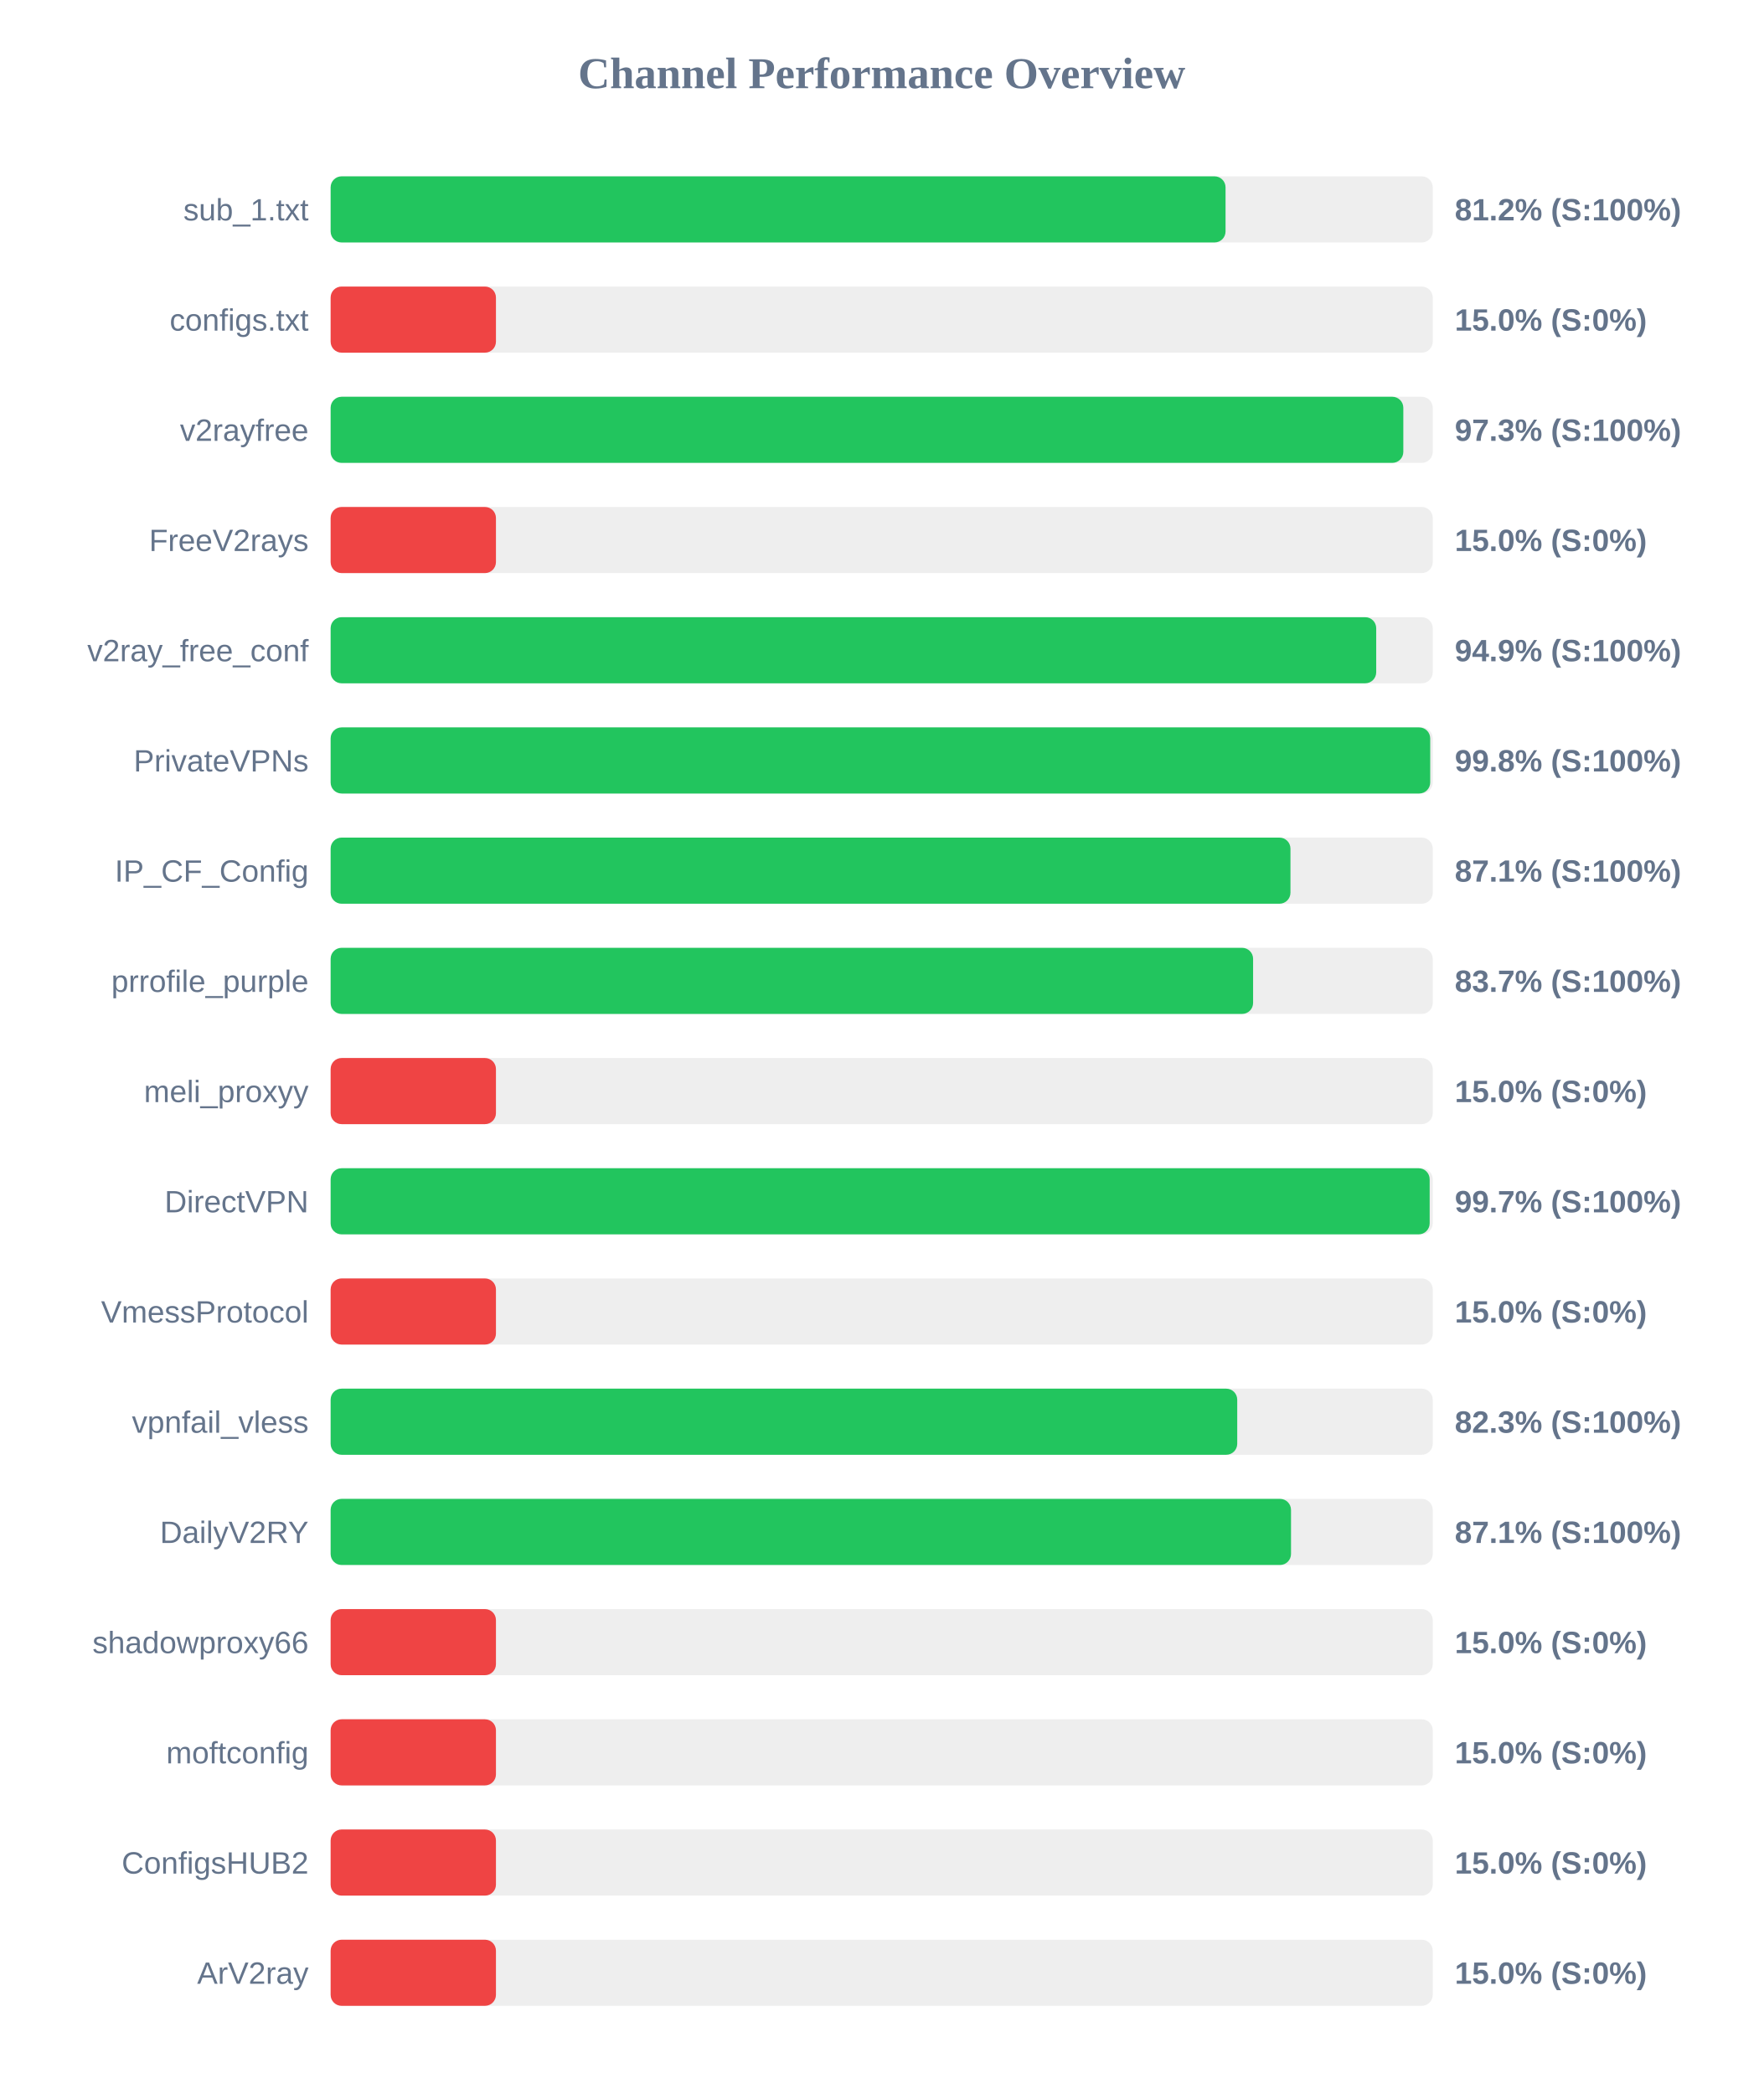
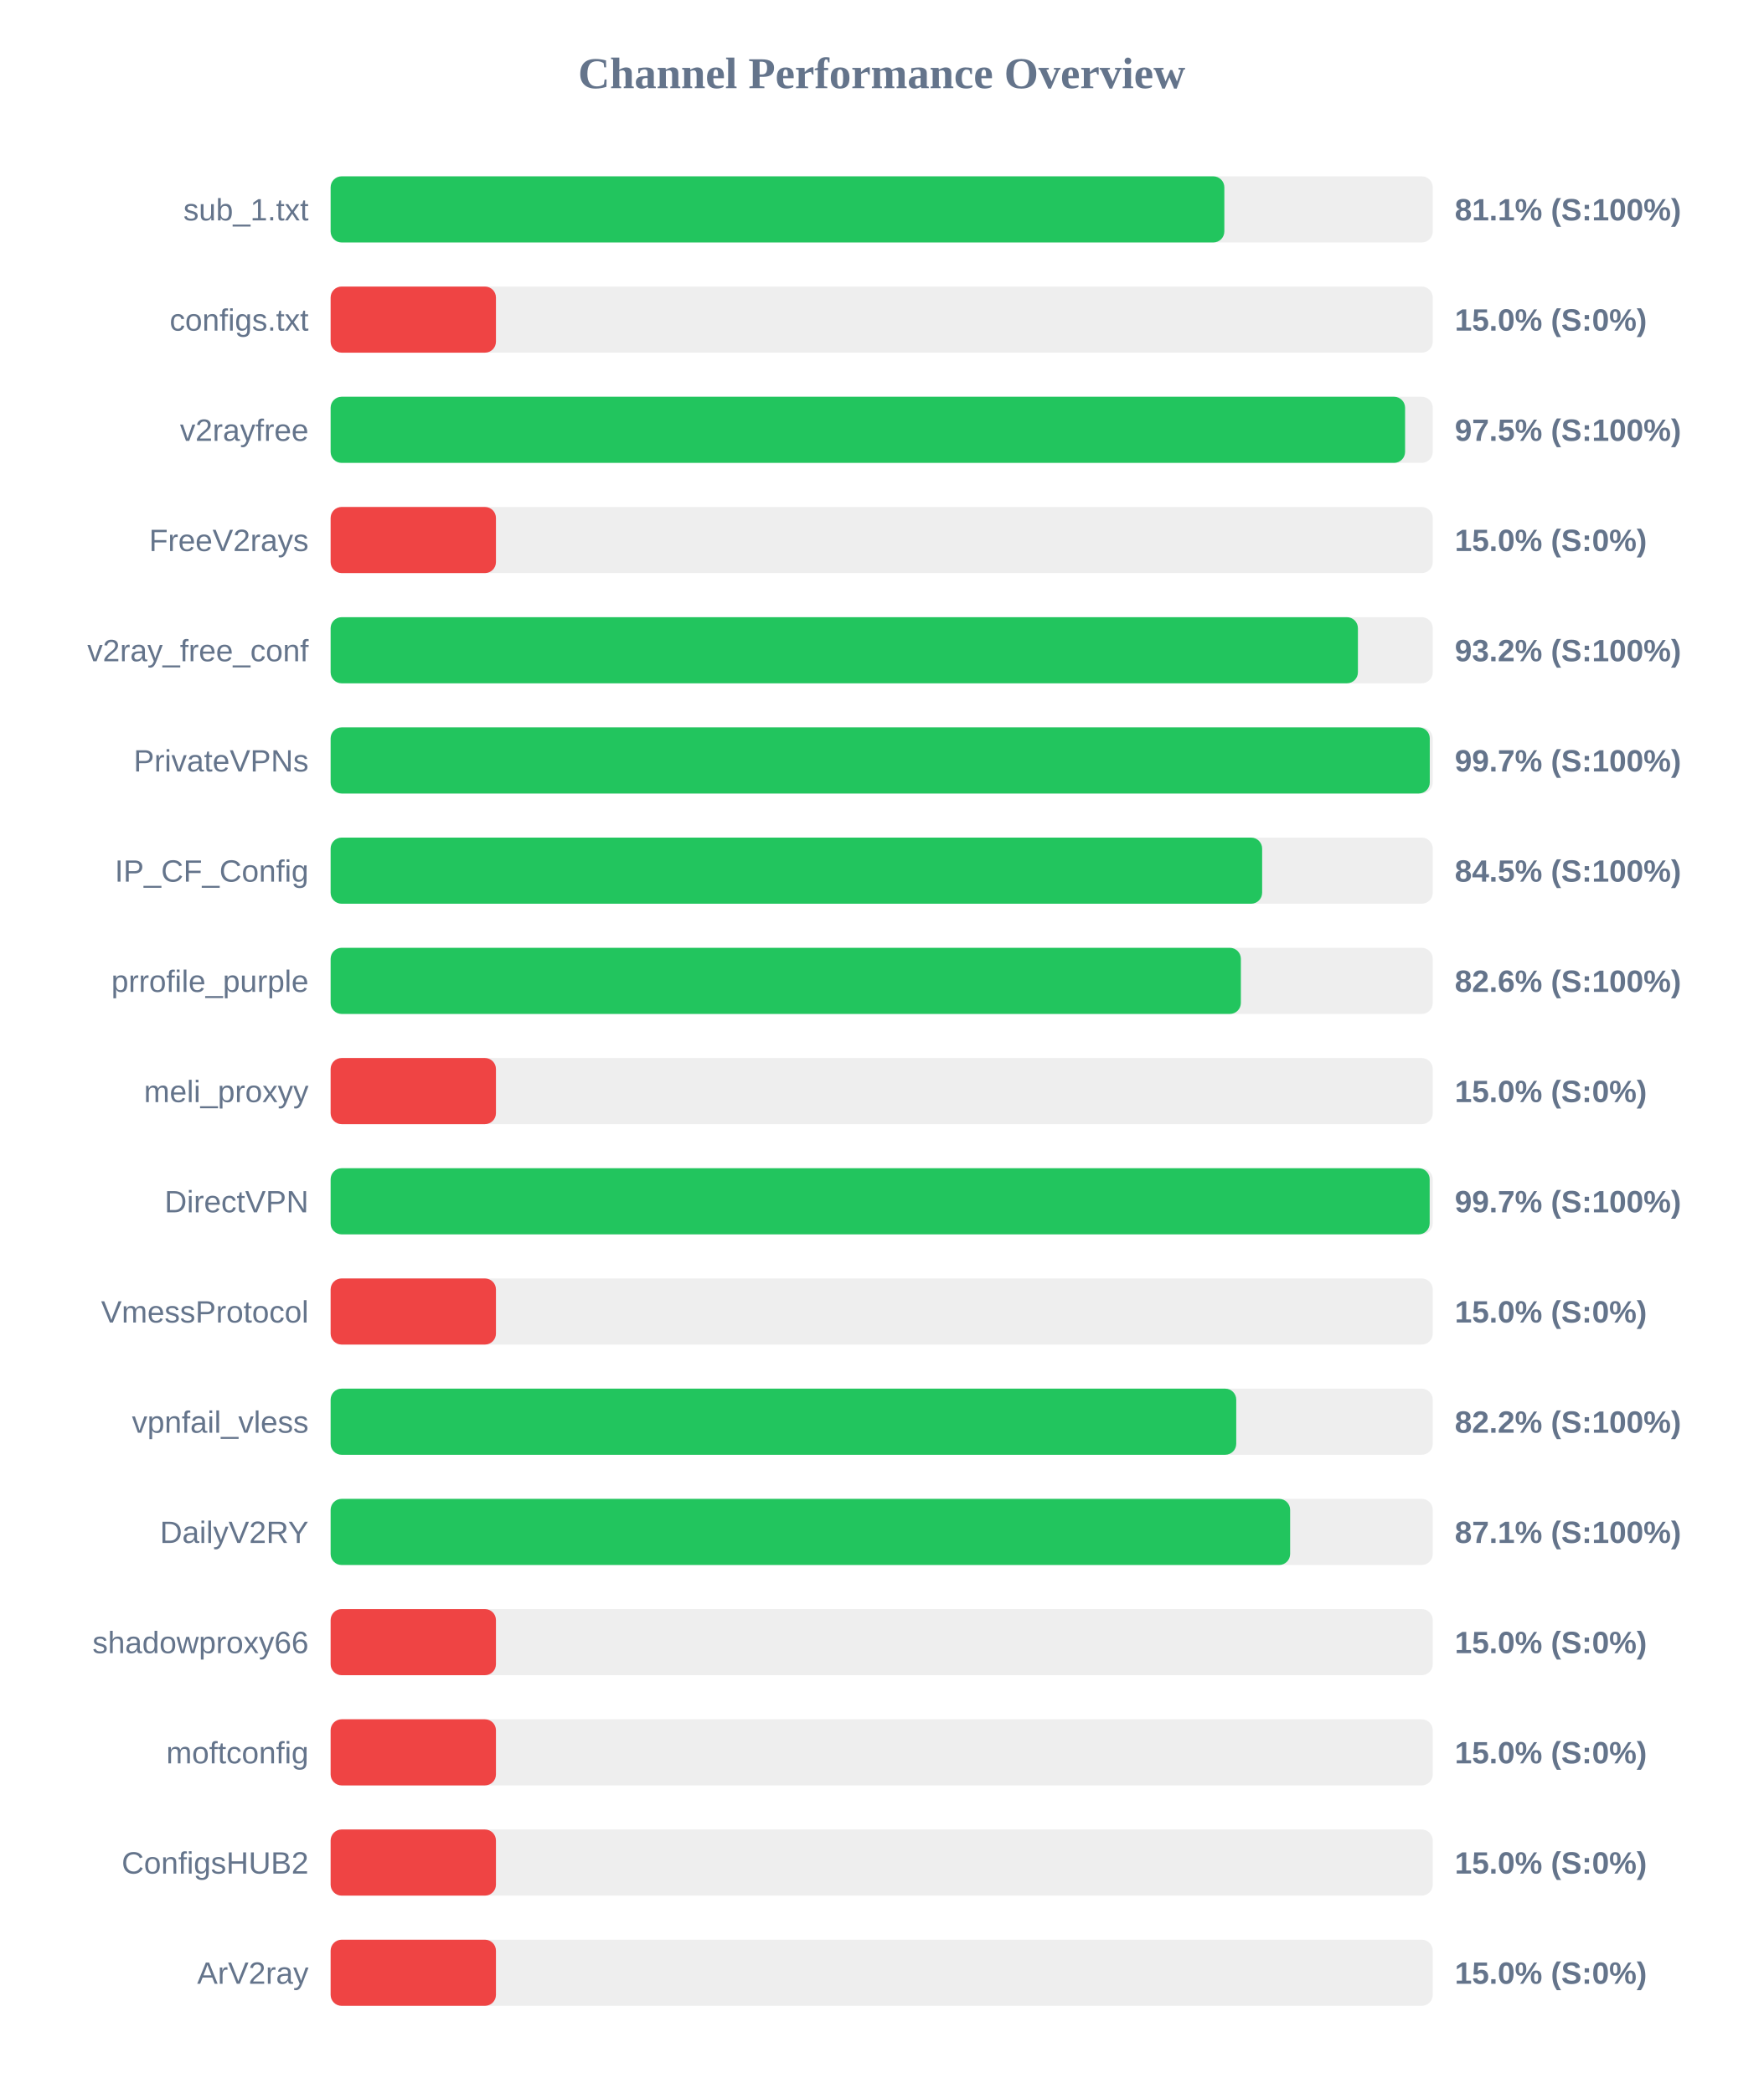
<svg xmlns="http://www.w3.org/2000/svg" width="800" height="950" version="1.1">
  <style>
        .row { font: 14px Arial; fill: #64748b; }
        .score { font: bold 14px Arial; fill: #64748b; }
    </style>
  <text x="400" y="40" text-anchor="middle" font-size="20px" font-weight="bold" fill="#64748b">Channel Performance Overview</text>
  <rect x="150" y="80" width="500" height="30" fill="#eee" rx="5" />
-   <rect x="150" y="80" width="406.0" height="30" fill="#22c55e" rx="5" />
+   <rect x="150" y="80" width="405.45" height="30" fill="#22c55e" rx="5" />
  <text x="140" y="100" text-anchor="end" class="row">sub_1.txt</text>
-   <text x="660" y="100" text-anchor="start" class="score">81.2% (S:100%)</text>
+   <text x="660" y="100" text-anchor="start" class="score">81.1% (S:100%)</text>
  <rect x="150" y="130" width="500" height="30" fill="#eee" rx="5" />
  <rect x="150" y="130" width="75.0" height="30" fill="#ef4444" rx="5" />
  <text x="140" y="150" text-anchor="end" class="row">configs.txt</text>
  <text x="660" y="150" text-anchor="start" class="score">15.0% (S:0%)</text>
  <rect x="150" y="180" width="500" height="30" fill="#eee" rx="5" />
-   <rect x="150" y="180" width="486.65" height="30" fill="#22c55e" rx="5" />
+   <rect x="150" y="180" width="487.45" height="30" fill="#22c55e" rx="5" />
  <text x="140" y="200" text-anchor="end" class="row">v2rayfree</text>
-   <text x="660" y="200" text-anchor="start" class="score">97.3% (S:100%)</text>
+   <text x="660" y="200" text-anchor="start" class="score">97.5% (S:100%)</text>
  <rect x="150" y="230" width="500" height="30" fill="#eee" rx="5" />
  <rect x="150" y="230" width="75.0" height="30" fill="#ef4444" rx="5" />
  <text x="140" y="250" text-anchor="end" class="row">FreeV2rays</text>
  <text x="660" y="250" text-anchor="start" class="score">15.0% (S:0%)</text>
  <rect x="150" y="280" width="500" height="30" fill="#eee" rx="5" />
-   <rect x="150" y="280" width="474.35" height="30" fill="#22c55e" rx="5" />
+   <rect x="150" y="280" width="466.05" height="30" fill="#22c55e" rx="5" />
  <text x="140" y="300" text-anchor="end" class="row">v2ray_free_conf</text>
-   <text x="660" y="300" text-anchor="start" class="score">94.9% (S:100%)</text>
+   <text x="660" y="300" text-anchor="start" class="score">93.2% (S:100%)</text>
  <rect x="150" y="330" width="500" height="30" fill="#eee" rx="5" />
-   <rect x="150" y="330" width="498.85" height="30" fill="#22c55e" rx="5" />
+   <rect x="150" y="330" width="498.65" height="30" fill="#22c55e" rx="5" />
  <text x="140" y="350" text-anchor="end" class="row">PrivateVPNs</text>
-   <text x="660" y="350" text-anchor="start" class="score">99.8% (S:100%)</text>
+   <text x="660" y="350" text-anchor="start" class="score">99.7% (S:100%)</text>
  <rect x="150" y="380" width="500" height="30" fill="#eee" rx="5" />
-   <rect x="150" y="380" width="435.45" height="30" fill="#22c55e" rx="5" />
+   <rect x="150" y="380" width="422.6" height="30" fill="#22c55e" rx="5" />
  <text x="140" y="400" text-anchor="end" class="row">IP_CF_Config</text>
-   <text x="660" y="400" text-anchor="start" class="score">87.1% (S:100%)</text>
+   <text x="660" y="400" text-anchor="start" class="score">84.5% (S:100%)</text>
  <rect x="150" y="430" width="500" height="30" fill="#eee" rx="5" />
-   <rect x="150" y="430" width="418.5" height="30" fill="#22c55e" rx="5" />
+   <rect x="150" y="430" width="412.95" height="30" fill="#22c55e" rx="5" />
  <text x="140" y="450" text-anchor="end" class="row">prrofile_purple</text>
-   <text x="660" y="450" text-anchor="start" class="score">83.7% (S:100%)</text>
+   <text x="660" y="450" text-anchor="start" class="score">82.6% (S:100%)</text>
  <rect x="150" y="480" width="500" height="30" fill="#eee" rx="5" />
  <rect x="150" y="480" width="75.0" height="30" fill="#ef4444" rx="5" />
  <text x="140" y="500" text-anchor="end" class="row">meli_proxyy</text>
  <text x="660" y="500" text-anchor="start" class="score">15.0% (S:0%)</text>
  <rect x="150" y="530" width="500" height="30" fill="#eee" rx="5" />
  <rect x="150" y="530" width="498.6" height="30" fill="#22c55e" rx="5" />
  <text x="140" y="550" text-anchor="end" class="row">DirectVPN</text>
  <text x="660" y="550" text-anchor="start" class="score">99.7% (S:100%)</text>
  <rect x="150" y="580" width="500" height="30" fill="#eee" rx="5" />
  <rect x="150" y="580" width="75.0" height="30" fill="#ef4444" rx="5" />
  <text x="140" y="600" text-anchor="end" class="row">VmessProtocol</text>
  <text x="660" y="600" text-anchor="start" class="score">15.0% (S:0%)</text>
  <rect x="150" y="630" width="500" height="30" fill="#eee" rx="5" />
-   <rect x="150" y="630" width="411.3" height="30" fill="#22c55e" rx="5" />
+   <rect x="150" y="630" width="410.85" height="30" fill="#22c55e" rx="5" />
  <text x="140" y="650" text-anchor="end" class="row">vpnfail_vless</text>
-   <text x="660" y="650" text-anchor="start" class="score">82.3% (S:100%)</text>
+   <text x="660" y="650" text-anchor="start" class="score">82.2% (S:100%)</text>
  <rect x="150" y="680" width="500" height="30" fill="#eee" rx="5" />
-   <rect x="150" y="680" width="435.7" height="30" fill="#22c55e" rx="5" />
+   <rect x="150" y="680" width="435.3" height="30" fill="#22c55e" rx="5" />
  <text x="140" y="700" text-anchor="end" class="row">DailyV2RY</text>
  <text x="660" y="700" text-anchor="start" class="score">87.1% (S:100%)</text>
  <rect x="150" y="730" width="500" height="30" fill="#eee" rx="5" />
  <rect x="150" y="730" width="75.0" height="30" fill="#ef4444" rx="5" />
  <text x="140" y="750" text-anchor="end" class="row">shadowproxy66</text>
  <text x="660" y="750" text-anchor="start" class="score">15.0% (S:0%)</text>
  <rect x="150" y="780" width="500" height="30" fill="#eee" rx="5" />
  <rect x="150" y="780" width="75.0" height="30" fill="#ef4444" rx="5" />
  <text x="140" y="800" text-anchor="end" class="row">moftconfig</text>
  <text x="660" y="800" text-anchor="start" class="score">15.0% (S:0%)</text>
  <rect x="150" y="830" width="500" height="30" fill="#eee" rx="5" />
  <rect x="150" y="830" width="75.0" height="30" fill="#ef4444" rx="5" />
  <text x="140" y="850" text-anchor="end" class="row">ConfigsHUB2</text>
  <text x="660" y="850" text-anchor="start" class="score">15.0% (S:0%)</text>
  <rect x="150" y="880" width="500" height="30" fill="#eee" rx="5" />
  <rect x="150" y="880" width="75.0" height="30" fill="#ef4444" rx="5" />
  <text x="140" y="900" text-anchor="end" class="row">ArV2ray</text>
  <text x="660" y="900" text-anchor="start" class="score">15.0% (S:0%)</text>
</svg>
